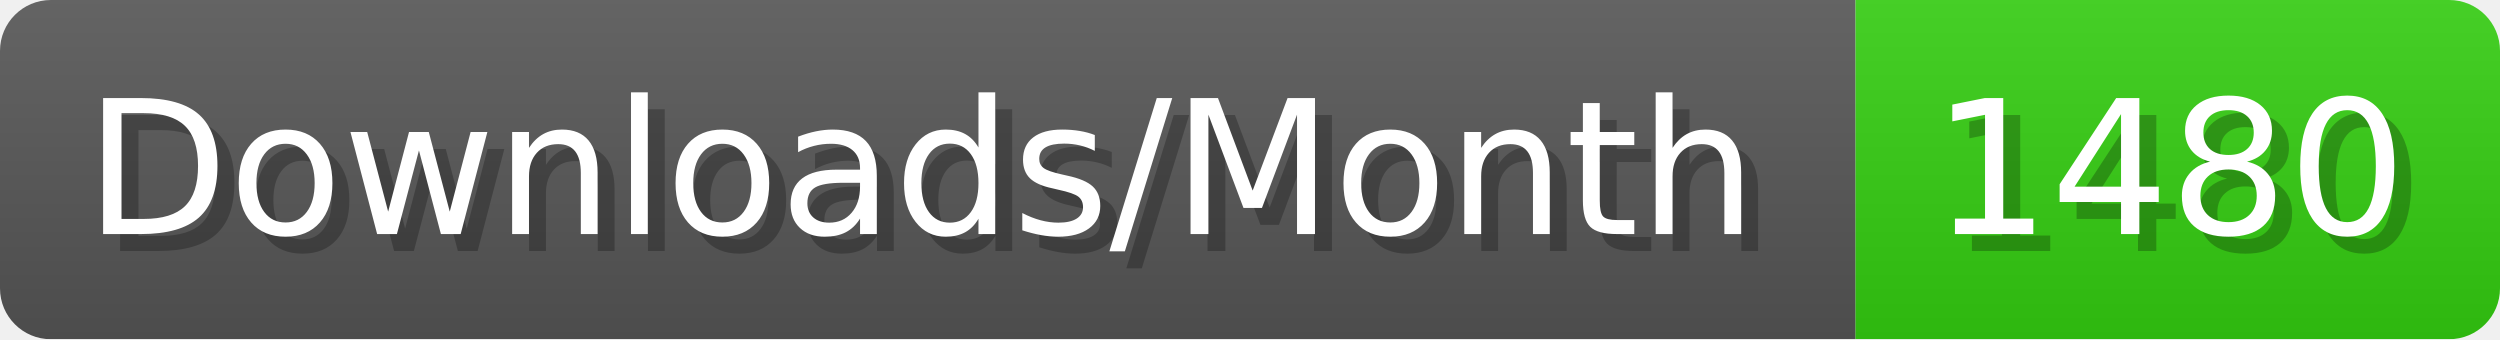
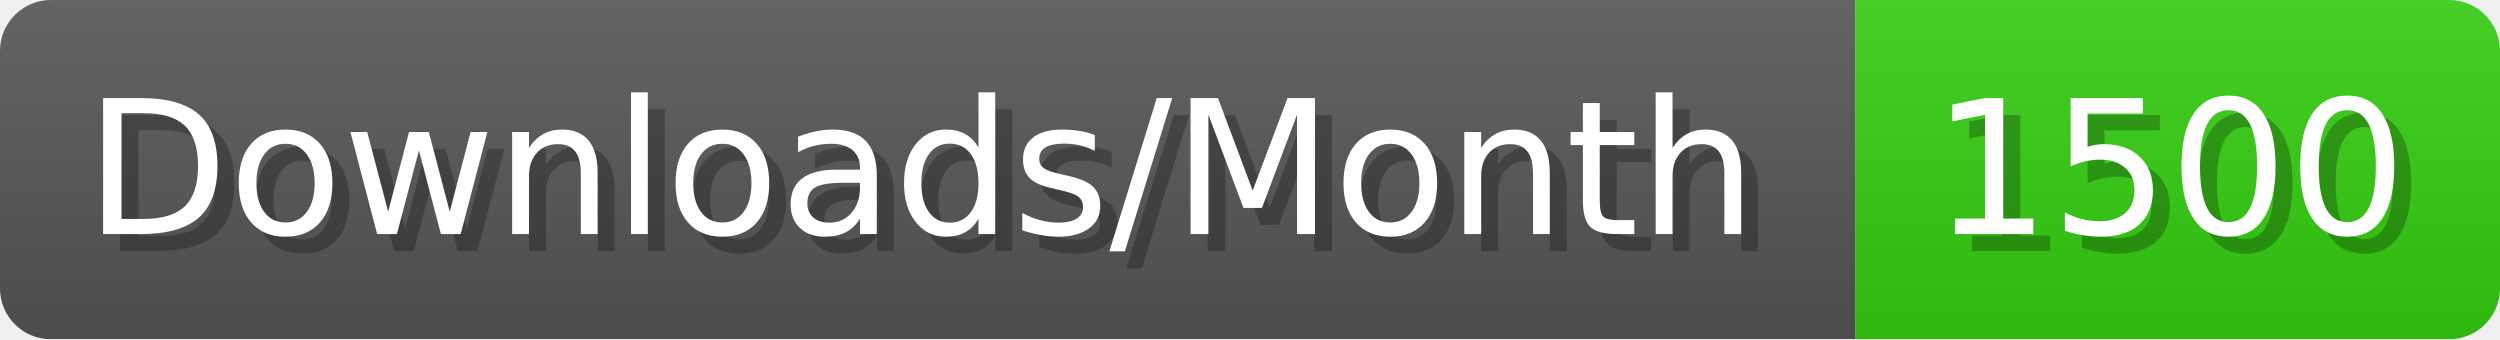
- <svg xmlns="http://www.w3.org/2000/svg" width="147.4" height="20" viewBox="0 0 1474 200" role="img" aria-label="Downloads/Month: 1480">
+ <svg xmlns="http://www.w3.org/2000/svg" width="147.4" height="20" viewBox="0 0 1474 200" role="img" aria-label="Downloads/Month: 1500">
  <linearGradient id="YlXUI" x2="0" y2="100%">
    <stop offset="0" stop-opacity=".1" stop-color="#EEE" />
    <stop offset="1" stop-opacity=".1" />
  </linearGradient>
  <mask id="JHhop">
    <rect width="1474" height="200" rx="30" fill="#FFF" />
  </mask>
  <g mask="url(#JHhop)">
    <rect width="1094" height="200" fill="#555" />
    <rect width="380" height="200" fill="#3C1" x="1094" />
    <rect width="1474" height="200" fill="url(#YlXUI)" />
  </g>
  <g aria-hidden="true" fill="#fff" text-anchor="start" font-family="Verdana,DejaVu Sans,sans-serif" font-size="110">
    <text x="60" y="148" textLength="994" fill="#000" opacity="0.25">Downloads/Month</text>
    <text x="50" y="138" textLength="994">Downloads/Month</text>
-     <text x="1149" y="148" textLength="280" fill="#000" opacity="0.25">1480</text>
-     <text x="1139" y="138" textLength="280">1480</text>
+     <text x="1149" y="148" textLength="280" fill="#000" opacity="0.25">1500</text>
+     <text x="1139" y="138" textLength="280">1500</text>
  </g>
</svg>
